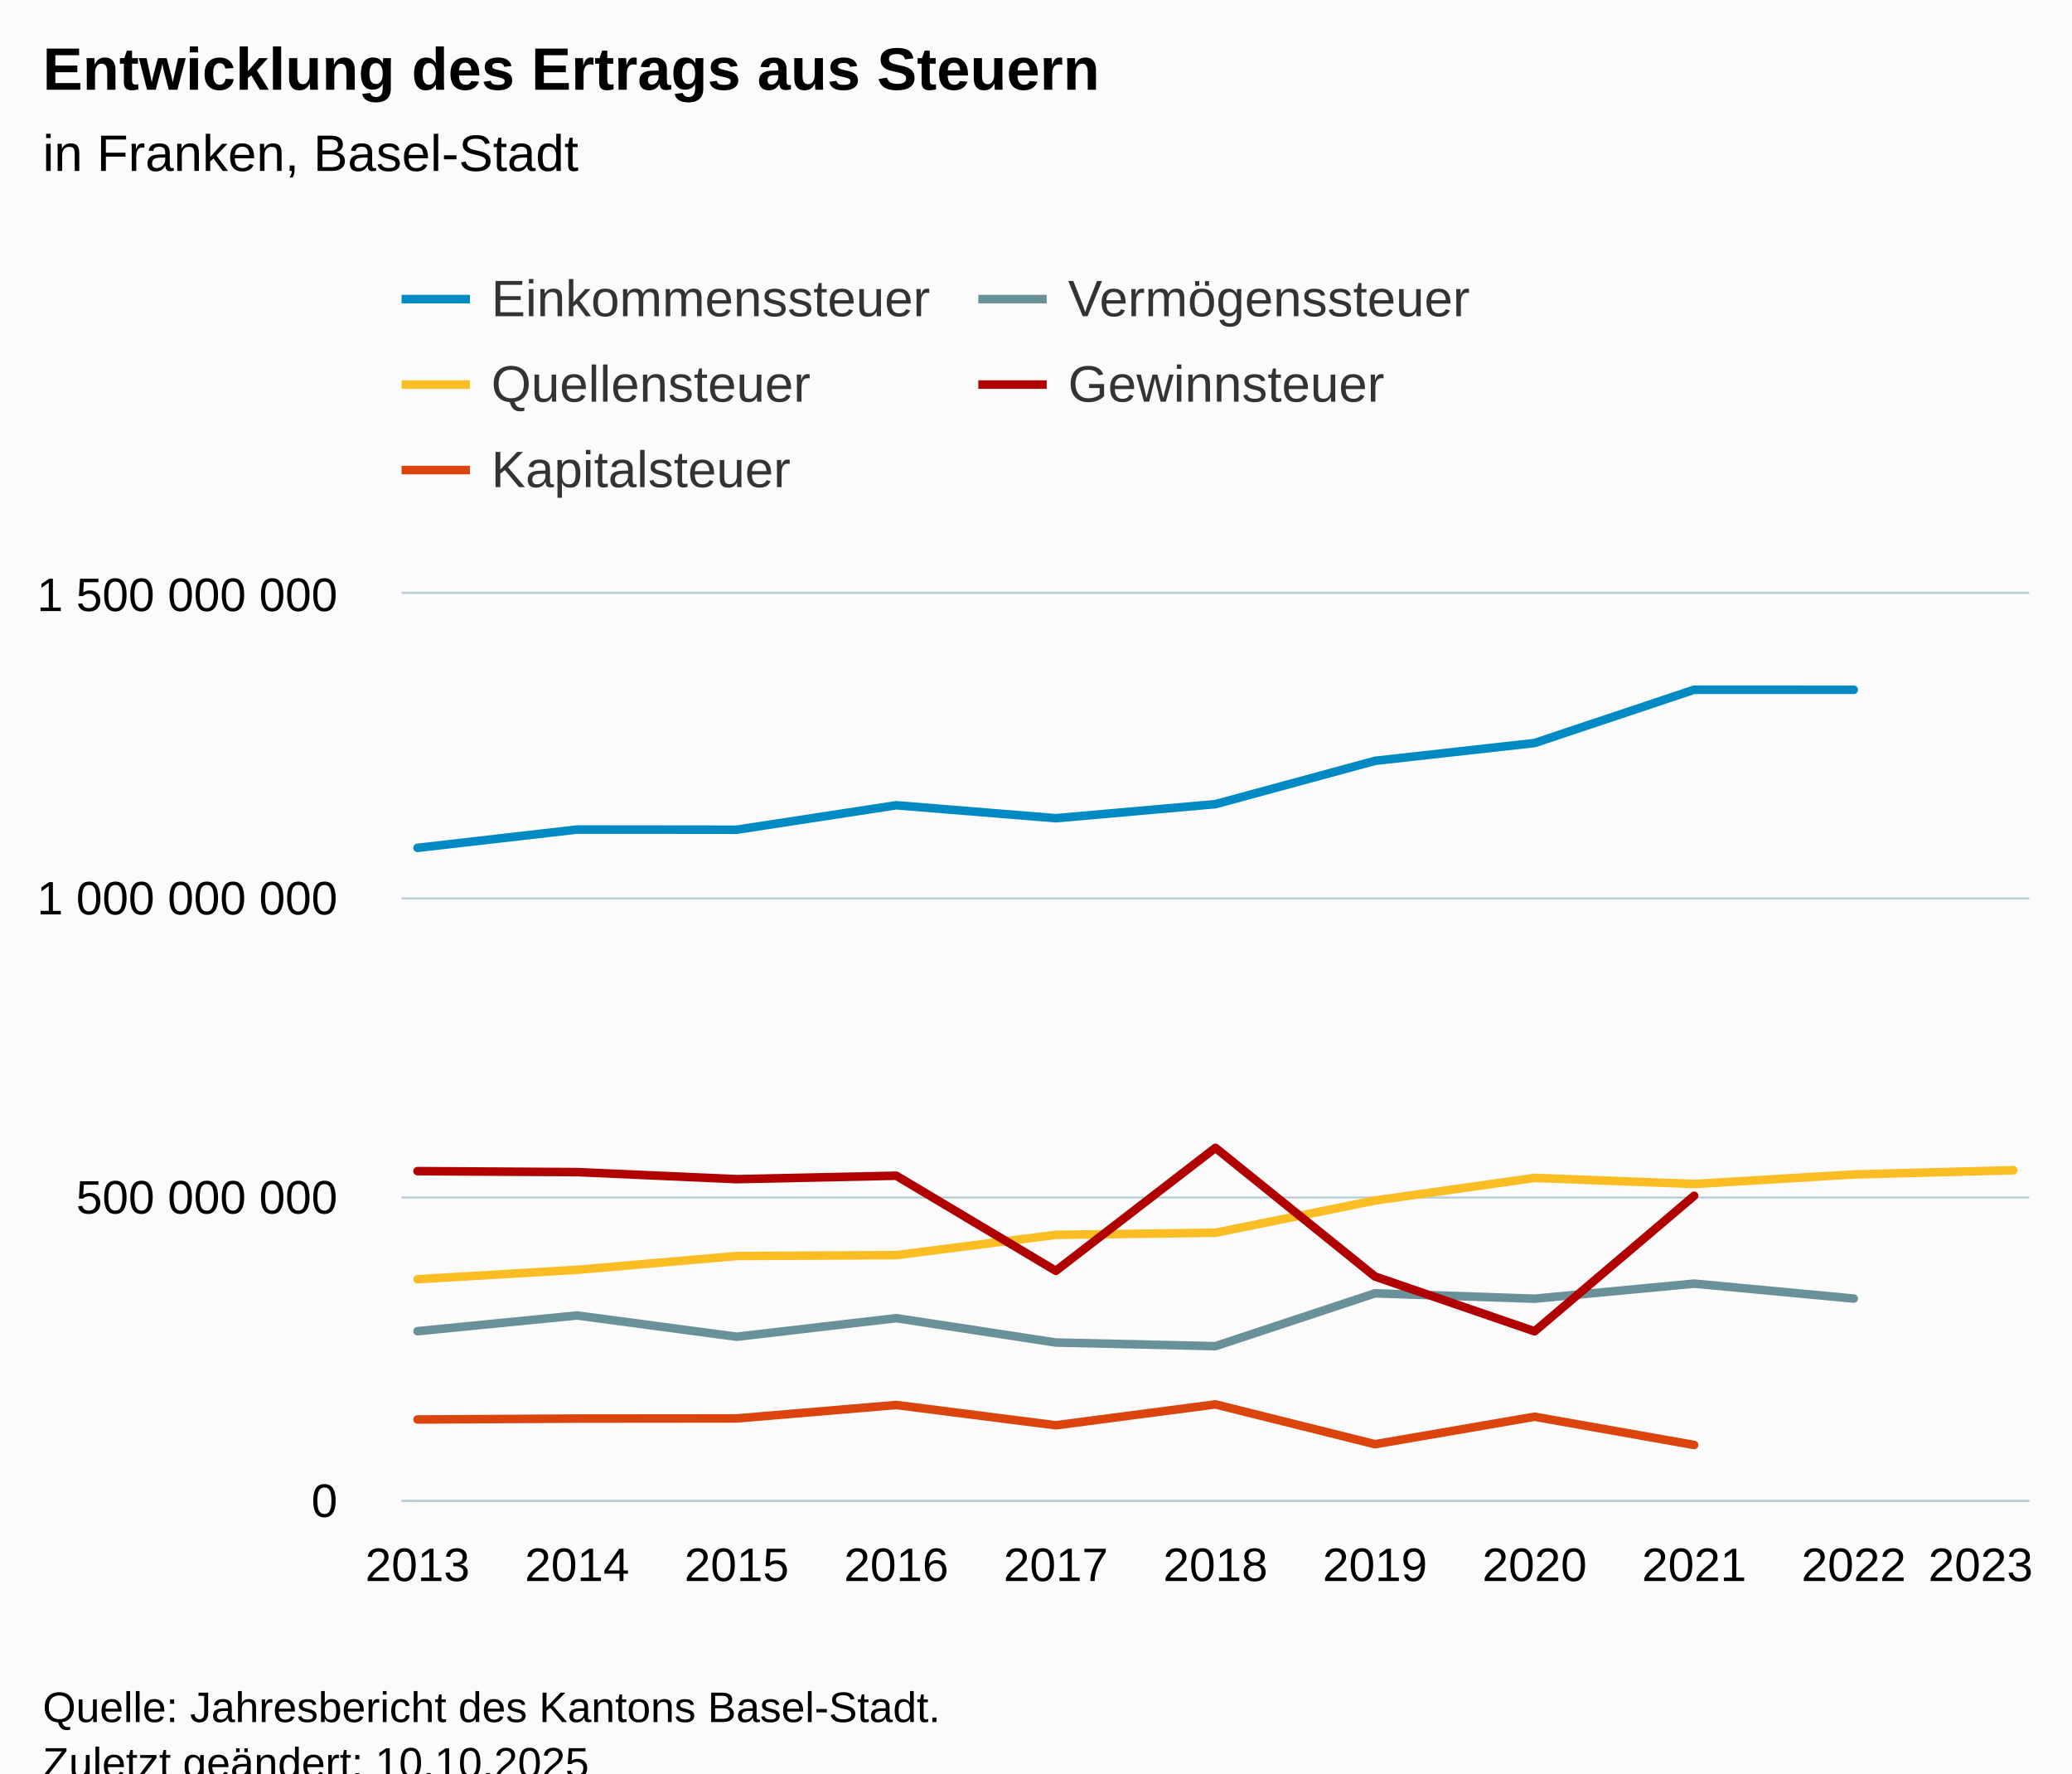
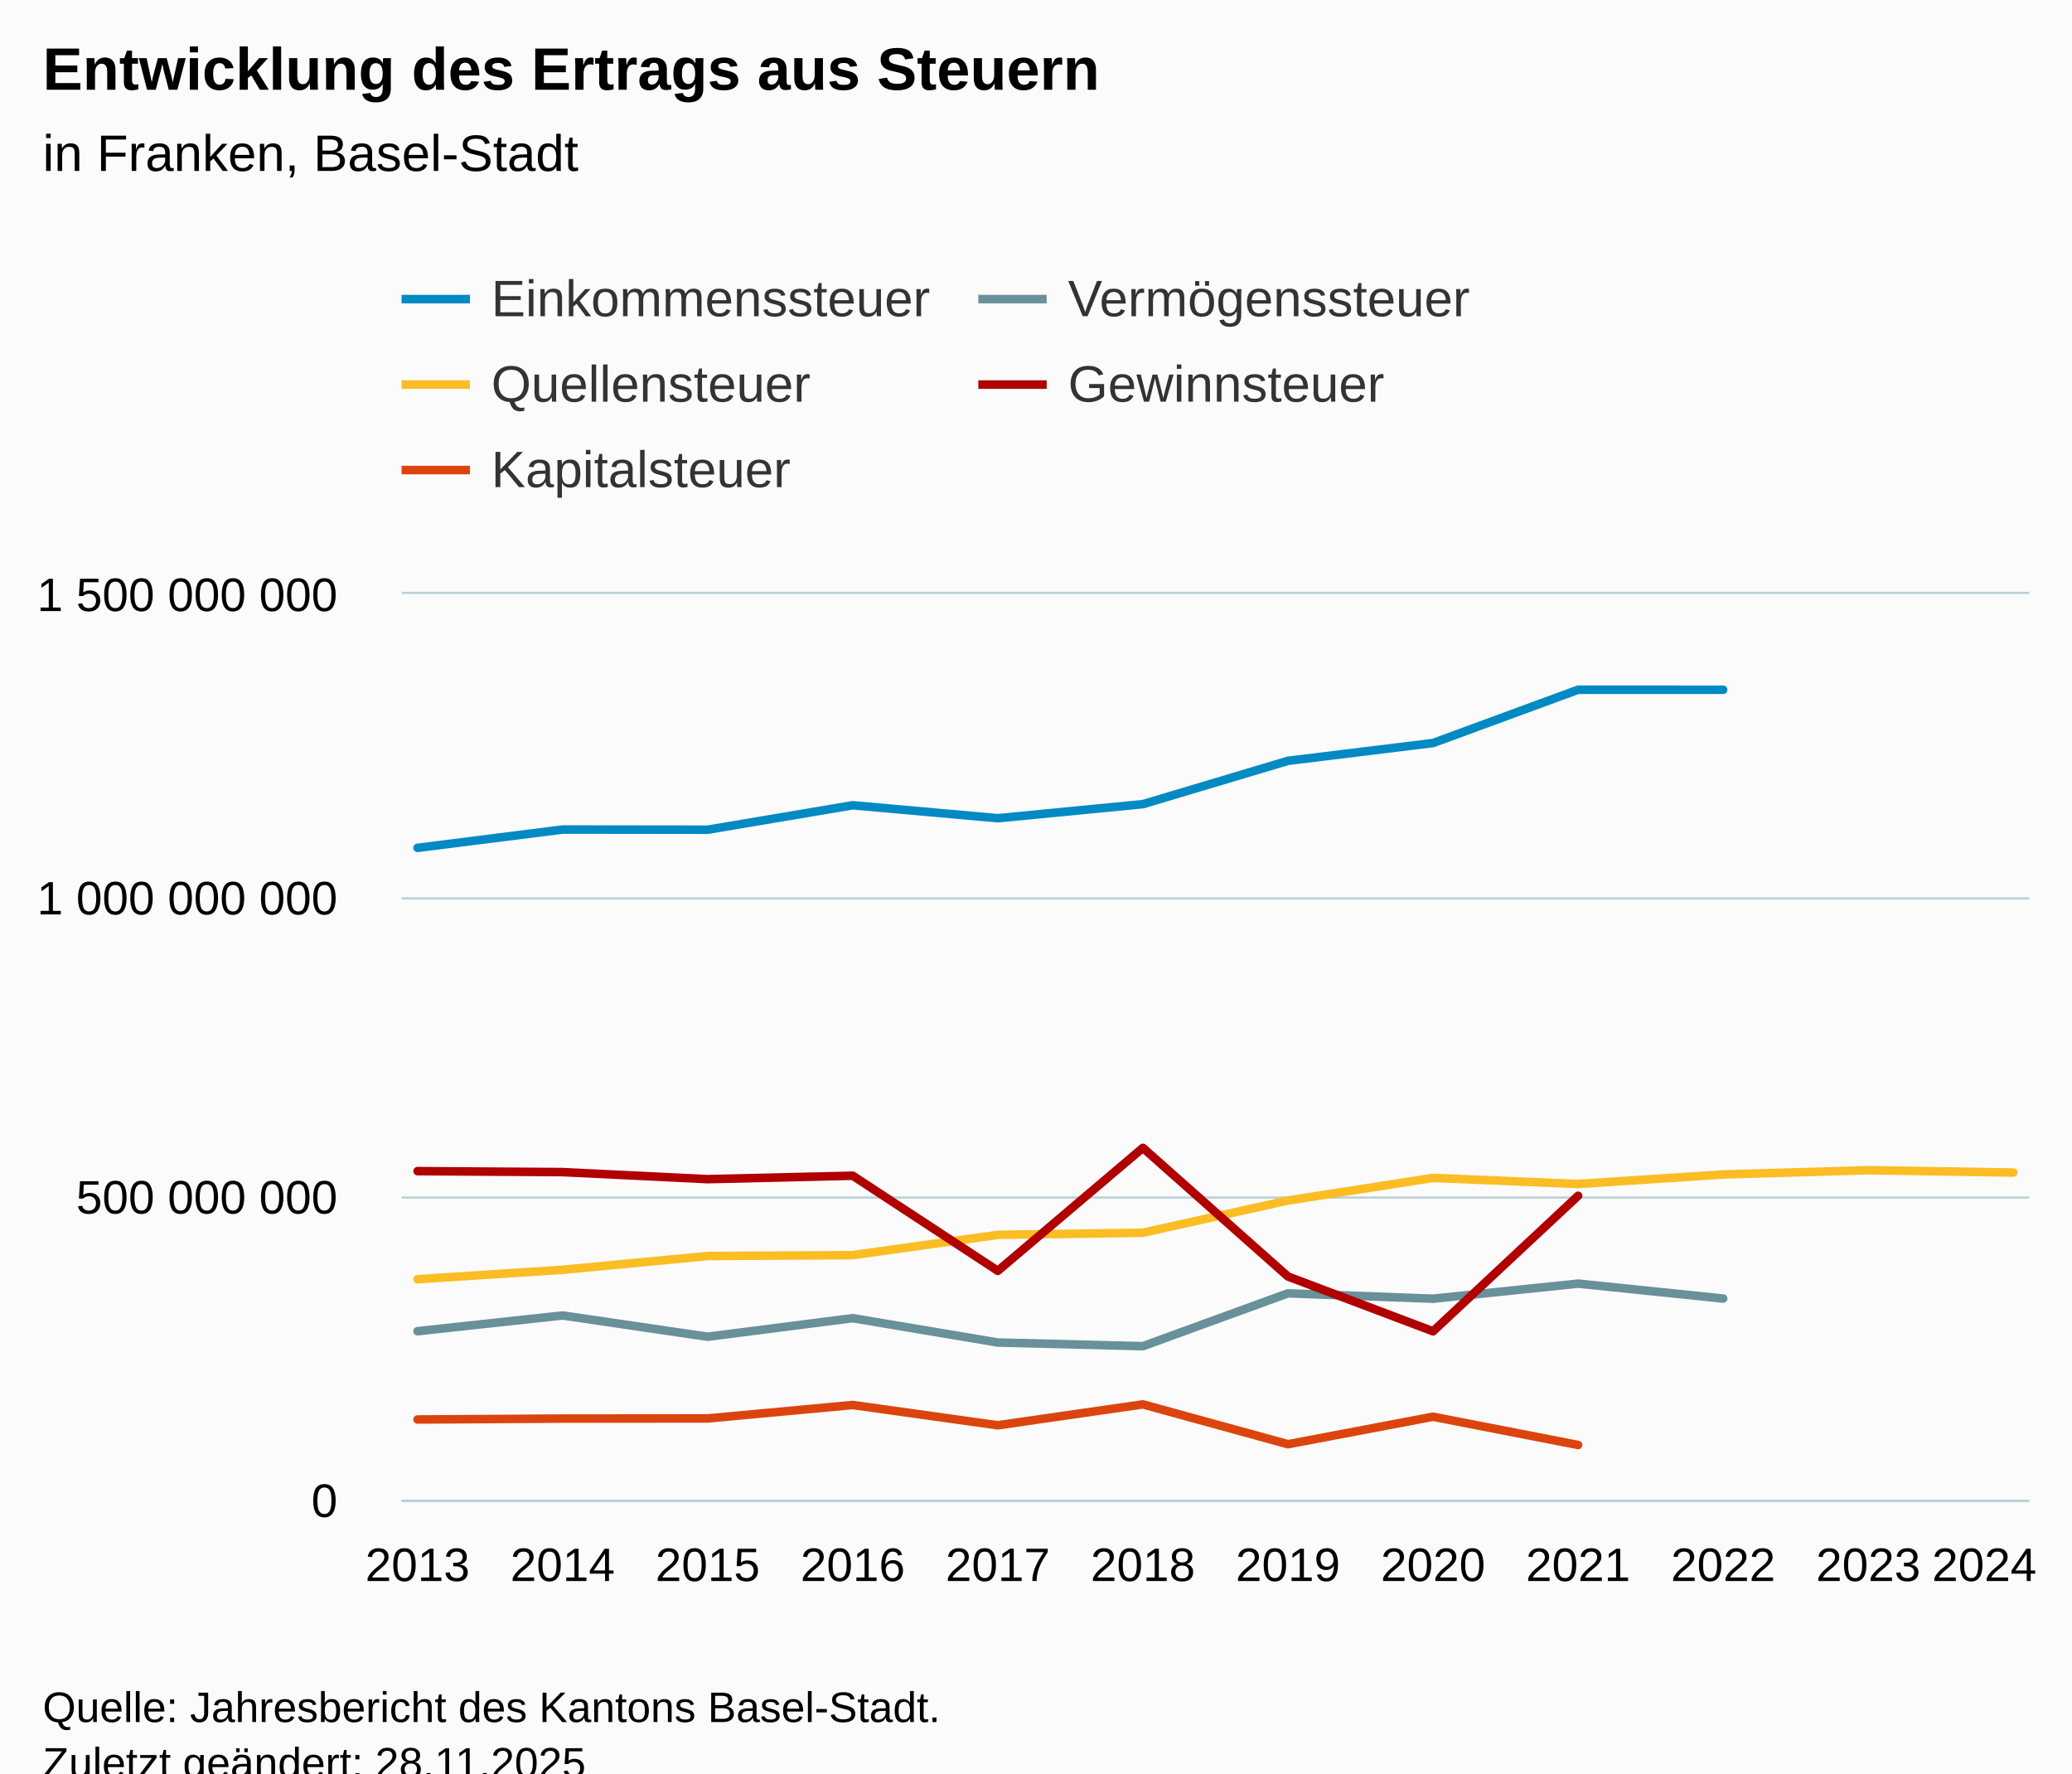
<svg xmlns="http://www.w3.org/2000/svg" version="1.1" class="highcharts-root" style="font-family:Arial;font-size:12px;" viewBox="0 0 485 415">
  <defs>
-     <clipPath id="highcharts-stoin4u-62-">
+     <clipPath id="highcharts-qr4fb6c-67-">
      <rect x="0" y="0" width="381" height="212" fill="none" />
    </clipPath>
-     <clipPath id="highcharts-stoin4u-74-">
+     <clipPath id="highcharts-qr4fb6c-80-">
      <rect x="0" y="0" width="381" height="212" fill="none" />
    </clipPath>
-     <clipPath id="highcharts-stoin4u-119-">
+     <clipPath id="highcharts-qr4fb6c-129-">
      <rect x="94" y="139" width="381" height="212" fill="none" />
    </clipPath>
  </defs>
  <rect fill="#fbfbfb" class="highcharts-background" x="0" y="0" width="485" height="428" rx="0" ry="0" />
  <rect fill="none" class="highcharts-plot-background" x="94" y="139" width="381" height="212" />
  <g class="highcharts-pane-group" data-z-index="0" />
  <g class="highcharts-grid highcharts-xaxis-grid" data-z-index="1">
    <path fill="none" data-z-index="1" class="highcharts-grid-line" d="M 97.5 139 L 97.5 351" opacity="1" />
-     <path fill="none" data-z-index="1" class="highcharts-grid-line" d="M 134.5 139 L 134.5 351" opacity="1" />
-     <path fill="none" data-z-index="1" class="highcharts-grid-line" d="M 171.5 139 L 171.5 351" opacity="1" />
-     <path fill="none" data-z-index="1" class="highcharts-grid-line" d="M 209.5 139 L 209.5 351" opacity="1" />
-     <path fill="none" data-z-index="1" class="highcharts-grid-line" d="M 246.5 139 L 246.5 351" opacity="1" />
-     <path fill="none" data-z-index="1" class="highcharts-grid-line" d="M 284.5 139 L 284.5 351" opacity="1" />
-     <path fill="none" data-z-index="1" class="highcharts-grid-line" d="M 321.5 139 L 321.5 351" opacity="1" />
-     <path fill="none" data-z-index="1" class="highcharts-grid-line" d="M 358.5 139 L 358.5 351" opacity="1" />
-     <path fill="none" data-z-index="1" class="highcharts-grid-line" d="M 396.5 139 L 396.5 351" opacity="1" />
-     <path fill="none" data-z-index="1" class="highcharts-grid-line" d="M 433.5 139 L 433.5 351" opacity="1" />
+     <path fill="none" data-z-index="1" class="highcharts-grid-line" d="M 131.5 139 L 131.5 351" opacity="1" />
+     <path fill="none" data-z-index="1" class="highcharts-grid-line" d="M 165.5 139 L 165.5 351" opacity="1" />
+     <path fill="none" data-z-index="1" class="highcharts-grid-line" d="M 199.5 139 L 199.5 351" opacity="1" />
+     <path fill="none" data-z-index="1" class="highcharts-grid-line" d="M 233.5 139 L 233.5 351" opacity="1" />
+     <path fill="none" data-z-index="1" class="highcharts-grid-line" d="M 267.5 139 L 267.5 351" opacity="1" />
+     <path fill="none" data-z-index="1" class="highcharts-grid-line" d="M 300.5 139 L 300.5 351" opacity="1" />
+     <path fill="none" data-z-index="1" class="highcharts-grid-line" d="M 334.5 139 L 334.5 351" opacity="1" />
+     <path fill="none" data-z-index="1" class="highcharts-grid-line" d="M 368.5 139 L 368.5 351" opacity="1" />
+     <path fill="none" data-z-index="1" class="highcharts-grid-line" d="M 402.5 139 L 402.5 351" opacity="1" />
+     <path fill="none" data-z-index="1" class="highcharts-grid-line" d="M 436.5 139 L 436.5 351" opacity="1" />
    <path fill="none" data-z-index="1" class="highcharts-grid-line" d="M 470.5 139 L 470.5 351" opacity="1" />
  </g>
  <g class="highcharts-grid highcharts-yaxis-grid" data-z-index="1">
    <path fill="none" stroke="#B9CFD7" stroke-width="0.5" data-z-index="1" class="highcharts-grid-line" d="M 94 351.25 L 475 351.25" opacity="1" />
    <path fill="none" stroke="#B9CFD7" stroke-width="0.5" data-z-index="1" class="highcharts-grid-line" d="M 94 280.25 L 475 280.25" opacity="1" />
    <path fill="none" stroke="#B9CFD7" stroke-width="0.5" data-z-index="1" class="highcharts-grid-line" d="M 94 210.25 L 475 210.25" opacity="1" />
    <path fill="none" stroke="#B9CFD7" stroke-width="0.5" data-z-index="1" class="highcharts-grid-line" d="M 94 138.75 L 475 138.75" opacity="1" />
  </g>
  <rect fill="none" class="highcharts-plot-border" data-z-index="1" x="94" y="139" width="381" height="212" />
  <g class="highcharts-axis highcharts-xaxis" data-z-index="2">
    <path fill="none" class="highcharts-axis-line" stroke="#B9CFD7" stroke-width="0.5" data-z-index="7" d="M 94 351.25 L 475 351.25" />
  </g>
  <g class="highcharts-axis highcharts-yaxis" data-z-index="2">
    <path fill="none" class="highcharts-axis-line" data-z-index="7" d="M 94 139 L 94 351" />
  </g>
  <g class="highcharts-series-group" data-z-index="3">
-     <g class="highcharts-series highcharts-series-0 highcharts-line-series" data-z-index="0.1" opacity="1" transform="translate(94,139) scale(1 1)" clip-path="url(#highcharts-stoin4u-74-)">
-       <path fill="none" d="M 3.735 59.419 L 41.088 55.132 L 78.441 55.172 L 115.794 49.451 L 153.147 52.484 L 190.5 49.194 L 227.853 39.051 L 265.206 34.887 L 302.559 22.413 L 339.912 22.422" class="highcharts-graph" data-z-index="1" stroke="#008AC3" stroke-width="2" stroke-linejoin="round" stroke-linecap="round" />
+     <g class="highcharts-series highcharts-series-0 highcharts-line-series" data-z-index="0.1" opacity="1" transform="translate(94,139) scale(1 1)" clip-path="url(#highcharts-qr4fb6c-80-)">
+       <path fill="none" d="M 3.735 59.419 L 37.693 55.132 L 71.65 55.172 L 105.607 49.451 L 139.564 52.484 L 173.521 49.194 L 207.479 39.051 L 241.436 34.887 L 275.393 22.413 L 309.35 22.422" class="highcharts-graph" data-z-index="1" stroke="#008AC3" stroke-width="2" stroke-linejoin="round" stroke-linecap="round" />
    </g>
    <g class="highcharts-markers highcharts-series-0 highcharts-line-series" data-z-index="0.1" opacity="1" transform="translate(94,139) scale(1 1)" clip-path="none" />
-     <g class="highcharts-series highcharts-series-1 highcharts-line-series" data-z-index="0.1" opacity="1" transform="translate(94,139) scale(1 1)" clip-path="url(#highcharts-stoin4u-74-)">
-       <path fill="none" d="M 3.735 172.533 L 41.088 168.85 L 78.441 173.828 L 115.794 169.482 L 153.147 175.184 L 190.5 176.038 L 227.853 163.669 L 265.206 164.928 L 302.559 161.399 L 339.912 164.894" class="highcharts-graph" data-z-index="1" stroke="#689199" stroke-width="2" stroke-linejoin="round" stroke-linecap="round" />
+     <g class="highcharts-series highcharts-series-1 highcharts-line-series" data-z-index="0.1" opacity="1" transform="translate(94,139) scale(1 1)" clip-path="url(#highcharts-qr4fb6c-80-)">
+       <path fill="none" d="M 3.735 172.533 L 37.693 168.85 L 71.65 173.828 L 105.607 169.482 L 139.564 175.184 L 173.521 176.038 L 207.479 163.669 L 241.436 164.928 L 275.393 161.399 L 309.35 164.894" class="highcharts-graph" data-z-index="1" stroke="#689199" stroke-width="2" stroke-linejoin="round" stroke-linecap="round" />
    </g>
    <g class="highcharts-markers highcharts-series-1 highcharts-line-series" data-z-index="0.1" opacity="1" transform="translate(94,139) scale(1 1)" clip-path="none" />
-     <g class="highcharts-series highcharts-series-2 highcharts-line-series" data-z-index="0.1" opacity="1" transform="translate(94,139) scale(1 1)" clip-path="url(#highcharts-stoin4u-74-)">
-       <path fill="none" d="M 3.735 160.374 L 41.088 158.167 L 78.441 154.939 L 115.794 154.73 L 153.147 149.986 L 190.5 149.49 L 227.853 141.943 L 265.206 136.658 L 302.559 138.082 L 339.912 135.854 L 377.265 134.861" class="highcharts-graph" data-z-index="1" stroke="#FABD24" stroke-width="2" stroke-linejoin="round" stroke-linecap="round" />
+     <g class="highcharts-series highcharts-series-2 highcharts-line-series" data-z-index="0.1" opacity="1" transform="translate(94,139) scale(1 1)" clip-path="url(#highcharts-qr4fb6c-80-)">
+       <path fill="none" d="M 3.735 160.374 L 37.693 158.167 L 71.65 154.939 L 105.607 154.73 L 139.564 149.986 L 173.521 149.49 L 207.479 141.943 L 241.436 136.658 L 275.393 138.082 L 309.35 135.854 L 343.307 134.861 L 377.265 135.404" class="highcharts-graph" data-z-index="1" stroke="#FABD24" stroke-width="2" stroke-linejoin="round" stroke-linecap="round" />
    </g>
    <g class="highcharts-markers highcharts-series-2 highcharts-line-series" data-z-index="0.1" opacity="1" transform="translate(94,139) scale(1 1)" clip-path="none" />
-     <g class="highcharts-series highcharts-series-3 highcharts-line-series" data-z-index="0.1" opacity="1" transform="translate(94,139) scale(1 1)" clip-path="url(#highcharts-stoin4u-74-)">
-       <path fill="none" d="M 3.735 135.075 L 41.088 135.299 L 78.441 136.952 L 115.794 136.149 L 153.147 158.407 L 190.5 129.622 L 227.853 159.736 L 265.206 172.561 L 302.559 140.841" class="highcharts-graph" data-z-index="1" stroke="#B00000" stroke-width="2" stroke-linejoin="round" stroke-linecap="round" />
+     <g class="highcharts-series highcharts-series-3 highcharts-line-series" data-z-index="0.1" opacity="1" transform="translate(94,139) scale(1 1)" clip-path="url(#highcharts-qr4fb6c-80-)">
+       <path fill="none" d="M 3.735 135.075 L 37.693 135.299 L 71.65 136.952 L 105.607 136.149 L 139.564 158.407 L 173.521 129.622 L 207.479 159.736 L 241.436 172.561 L 275.393 140.841" class="highcharts-graph" data-z-index="1" stroke="#B00000" stroke-width="2" stroke-linejoin="round" stroke-linecap="round" />
    </g>
    <g class="highcharts-markers highcharts-series-3 highcharts-line-series" data-z-index="0.1" opacity="1" transform="translate(94,139) scale(1 1)" clip-path="none" />
-     <g class="highcharts-series highcharts-series-4 highcharts-line-series" data-z-index="0.1" opacity="1" transform="translate(94,139) scale(1 1)" clip-path="url(#highcharts-stoin4u-74-)">
-       <path fill="none" d="M 3.735 193.196 L 41.088 192.984 L 78.441 192.95 L 115.794 189.804 L 153.147 194.552 L 190.5 189.659 L 227.853 198.983 L 265.206 192.55 L 302.559 199.16" class="highcharts-graph" data-z-index="1" stroke="#DC440E" stroke-width="2" stroke-linejoin="round" stroke-linecap="round" />
+     <g class="highcharts-series highcharts-series-4 highcharts-line-series" data-z-index="0.1" opacity="1" transform="translate(94,139) scale(1 1)" clip-path="url(#highcharts-qr4fb6c-80-)">
+       <path fill="none" d="M 3.735 193.196 L 37.693 192.984 L 71.65 192.95 L 105.607 189.804 L 139.564 194.552 L 173.521 189.659 L 207.479 198.983 L 241.436 192.55 L 275.393 199.16" class="highcharts-graph" data-z-index="1" stroke="#DC440E" stroke-width="2" stroke-linejoin="round" stroke-linecap="round" />
    </g>
    <g class="highcharts-markers highcharts-series-4 highcharts-line-series" data-z-index="0.1" opacity="1" transform="translate(94,139) scale(1 1)" clip-path="none" />
  </g>
  <text x="10" text-anchor="start" class="highcharts-title" data-z-index="4" style="color:#000000;font-size:14px;font-weight:bold;fill:#000000;" y="21">
    <tspan>Entwicklung des Ertrags aus Steuern</tspan>
  </text>
  <text x="10" text-anchor="start" class="highcharts-subtitle" data-z-index="4" style="color:#000000;font-size:12px;font-weight:normal;fill:#000000;" y="40">
    <tspan>in Franken, Basel-Stadt</tspan>
  </text>
  <text x="10" text-anchor="start" class="highcharts-caption" data-z-index="4" style="color:#666666;fill:#666666;" y="385" />
  <g class="highcharts-legend" data-z-index="7" transform="translate(86,56)">
    <rect fill="none" class="highcharts-legend-box" rx="0" ry="0" x="0" y="0" width="281" height="71" visibility="visible" />
    <g data-z-index="1">
      <g>
        <g class="highcharts-legend-item highcharts-line-series highcharts-color-undefined highcharts-series-0" data-z-index="1" transform="translate(8,3)">
          <path fill="none" d="M 0 11 L 16 11" class="highcharts-graph" stroke="#008AC3" stroke-width="2" />
          <text x="21" style="color:#333333;cursor:pointer;font-size:12px;font-weight:normal;fill:#333333;" text-anchor="start" data-z-index="2" y="15">
            <tspan>Einkommenssteuer</tspan>
          </text>
        </g>
        <g class="highcharts-legend-item highcharts-line-series highcharts-color-undefined highcharts-series-1" data-z-index="1" transform="translate(143,3)">
          <path fill="none" d="M 0 11 L 16 11" class="highcharts-graph" stroke="#689199" stroke-width="2" />
          <text x="21" y="15" style="color:#333333;cursor:pointer;font-size:12px;font-weight:normal;fill:#333333;" text-anchor="start" data-z-index="2">
            <tspan>Vermögenssteuer</tspan>
          </text>
        </g>
        <g class="highcharts-legend-item highcharts-line-series highcharts-color-undefined highcharts-series-2" data-z-index="1" transform="translate(8,23)">
          <path fill="none" d="M 0 11 L 16 11" class="highcharts-graph" stroke="#FABD24" stroke-width="2" />
          <text x="21" y="15" style="color:#333333;cursor:pointer;font-size:12px;font-weight:normal;fill:#333333;" text-anchor="start" data-z-index="2">
            <tspan>Quellensteuer</tspan>
          </text>
        </g>
        <g class="highcharts-legend-item highcharts-line-series highcharts-color-undefined highcharts-series-3" data-z-index="1" transform="translate(143,23)">
          <path fill="none" d="M 0 11 L 16 11" class="highcharts-graph" stroke="#B00000" stroke-width="2" />
          <text x="21" y="15" style="color:#333333;cursor:pointer;font-size:12px;font-weight:normal;fill:#333333;" text-anchor="start" data-z-index="2">
            <tspan>Gewinnsteuer</tspan>
          </text>
        </g>
        <g class="highcharts-legend-item highcharts-line-series highcharts-color-undefined highcharts-series-4" data-z-index="1" transform="translate(8,43)">
          <path fill="none" d="M 0 11 L 16 11" class="highcharts-graph" stroke="#DC440E" stroke-width="2" />
          <text x="21" y="15" style="color:#333333;cursor:pointer;font-size:12px;font-weight:normal;fill:#333333;" text-anchor="start" data-z-index="2">
            <tspan>Kapitalsteuer</tspan>
          </text>
        </g>
      </g>
    </g>
  </g>
  <g class="highcharts-axis-labels highcharts-xaxis-labels" data-z-index="7">
    <text x="97.735" style="color:#000000;cursor:default;font-size:11px;fill:#000000;" text-anchor="middle" transform="translate(0,0)" y="370" opacity="1">2013</text>
-     <text x="135.088" style="color:#000000;cursor:default;font-size:11px;fill:#000000;" text-anchor="middle" transform="translate(0,0)" y="370" opacity="1">2014</text>
-     <text x="172.441" style="color:#000000;cursor:default;font-size:11px;fill:#000000;" text-anchor="middle" transform="translate(0,0)" y="370" opacity="1">2015</text>
-     <text x="209.794" style="color:#000000;cursor:default;font-size:11px;fill:#000000;" text-anchor="middle" transform="translate(0,0)" y="370" opacity="1">2016</text>
-     <text x="247.147" style="color:#000000;cursor:default;font-size:11px;fill:#000000;" text-anchor="middle" transform="translate(0,0)" y="370" opacity="1">2017</text>
-     <text x="284.5" style="color:#000000;cursor:default;font-size:11px;fill:#000000;" text-anchor="middle" transform="translate(0,0)" y="370" opacity="1">2018</text>
-     <text x="321.853" style="color:#000000;cursor:default;font-size:11px;fill:#000000;" text-anchor="middle" transform="translate(0,0)" y="370" opacity="1">2019</text>
-     <text x="359.206" style="color:#000000;cursor:default;font-size:11px;fill:#000000;" text-anchor="middle" transform="translate(0,0)" y="370" opacity="1">2020</text>
-     <text x="396.559" style="color:#000000;cursor:default;font-size:11px;fill:#000000;" text-anchor="middle" transform="translate(0,0)" y="370" opacity="1">2021</text>
-     <text x="433.912" style="color:#000000;cursor:default;font-size:11px;fill:#000000;" text-anchor="middle" transform="translate(0,0)" y="370" opacity="1">2022</text>
-     <text x="463.607" style="color:#000000;cursor:default;font-size:11px;fill:#000000;" text-anchor="middle" transform="translate(0,0)" y="370" opacity="1">
-       <tspan>2023</tspan>
+     <text x="131.693" style="color:#000000;cursor:default;font-size:11px;fill:#000000;" text-anchor="middle" transform="translate(0,0)" y="370" opacity="1">2014</text>
+     <text x="165.65" style="color:#000000;cursor:default;font-size:11px;fill:#000000;" text-anchor="middle" transform="translate(0,0)" y="370" opacity="1">2015</text>
+     <text x="199.607" style="color:#000000;cursor:default;font-size:11px;fill:#000000;" text-anchor="middle" transform="translate(0,0)" y="370" opacity="1">2016</text>
+     <text x="233.564" style="color:#000000;cursor:default;font-size:11px;fill:#000000;" text-anchor="middle" transform="translate(0,0)" y="370" opacity="1">2017</text>
+     <text x="267.521" style="color:#000000;cursor:default;font-size:11px;fill:#000000;" text-anchor="middle" transform="translate(0,0)" y="370" opacity="1">2018</text>
+     <text x="301.479" style="color:#000000;cursor:default;font-size:11px;fill:#000000;" text-anchor="middle" transform="translate(0,0)" y="370" opacity="1">2019</text>
+     <text x="335.436" style="color:#000000;cursor:default;font-size:11px;fill:#000000;" text-anchor="middle" transform="translate(0,0)" y="370" opacity="1">2020</text>
+     <text x="369.393" style="color:#000000;cursor:default;font-size:11px;fill:#000000;" text-anchor="middle" transform="translate(0,0)" y="370" opacity="1">2021</text>
+     <text x="403.35" style="color:#000000;cursor:default;font-size:11px;fill:#000000;" text-anchor="middle" transform="translate(0,0)" y="370" opacity="1">2022</text>
+     <text x="437.307" style="color:#000000;cursor:default;font-size:11px;fill:#000000;" text-anchor="middle" transform="translate(0,0)" y="370" opacity="1">2023</text>
+     <text x="464.473" style="color:#000000;cursor:default;font-size:11px;fill:#000000;" text-anchor="middle" transform="translate(0,0)" y="370" opacity="1">
+       <tspan>2024</tspan>
    </text>
  </g>
  <g class="highcharts-axis-labels highcharts-yaxis-labels" data-z-index="7">
    <text x="79" style="color:#000000;cursor:default;font-size:11px;fill:#000000;" text-anchor="end" transform="translate(0,0)" y="355" opacity="1">0</text>
    <text x="79" style="color:#000000;cursor:default;font-size:11px;fill:#000000;" text-anchor="end" transform="translate(0,0)" y="284" opacity="1">
      <tspan>500 000 000</tspan>
    </text>
    <text x="79" style="color:#000000;cursor:default;font-size:11px;fill:#000000;" text-anchor="end" transform="translate(0,0)" y="214" opacity="1">
      <tspan>1 000 000 000</tspan>
    </text>
    <text x="79" style="color:#000000;cursor:default;font-size:11px;fill:#000000;" text-anchor="end" transform="translate(0,0)" y="143" opacity="1">
      <tspan>1 500 000 000</tspan>
    </text>
  </g>
  <text x="10" class="highcharts-credits" text-anchor="start" data-z-index="8" style="cursor:default;color:#000000;font-size:10px;fill:#000000;" y="403">
    <tspan>Quelle: Jahresbericht des Kantons Basel-Stadt.</tspan>
-     <tspan x="10" dy="13">Zuletzt geändert: 10.10.2025</tspan>
+     <tspan x="10" dy="13">Zuletzt geändert: 28.11.2025</tspan>
  </text>
-   <g class="highcharts-control-points" data-z-index="99" clip-path="url(#highcharts-stoin4u-119-)" />
+   <g class="highcharts-control-points" data-z-index="99" clip-path="url(#highcharts-qr4fb6c-129-)" />
</svg>
